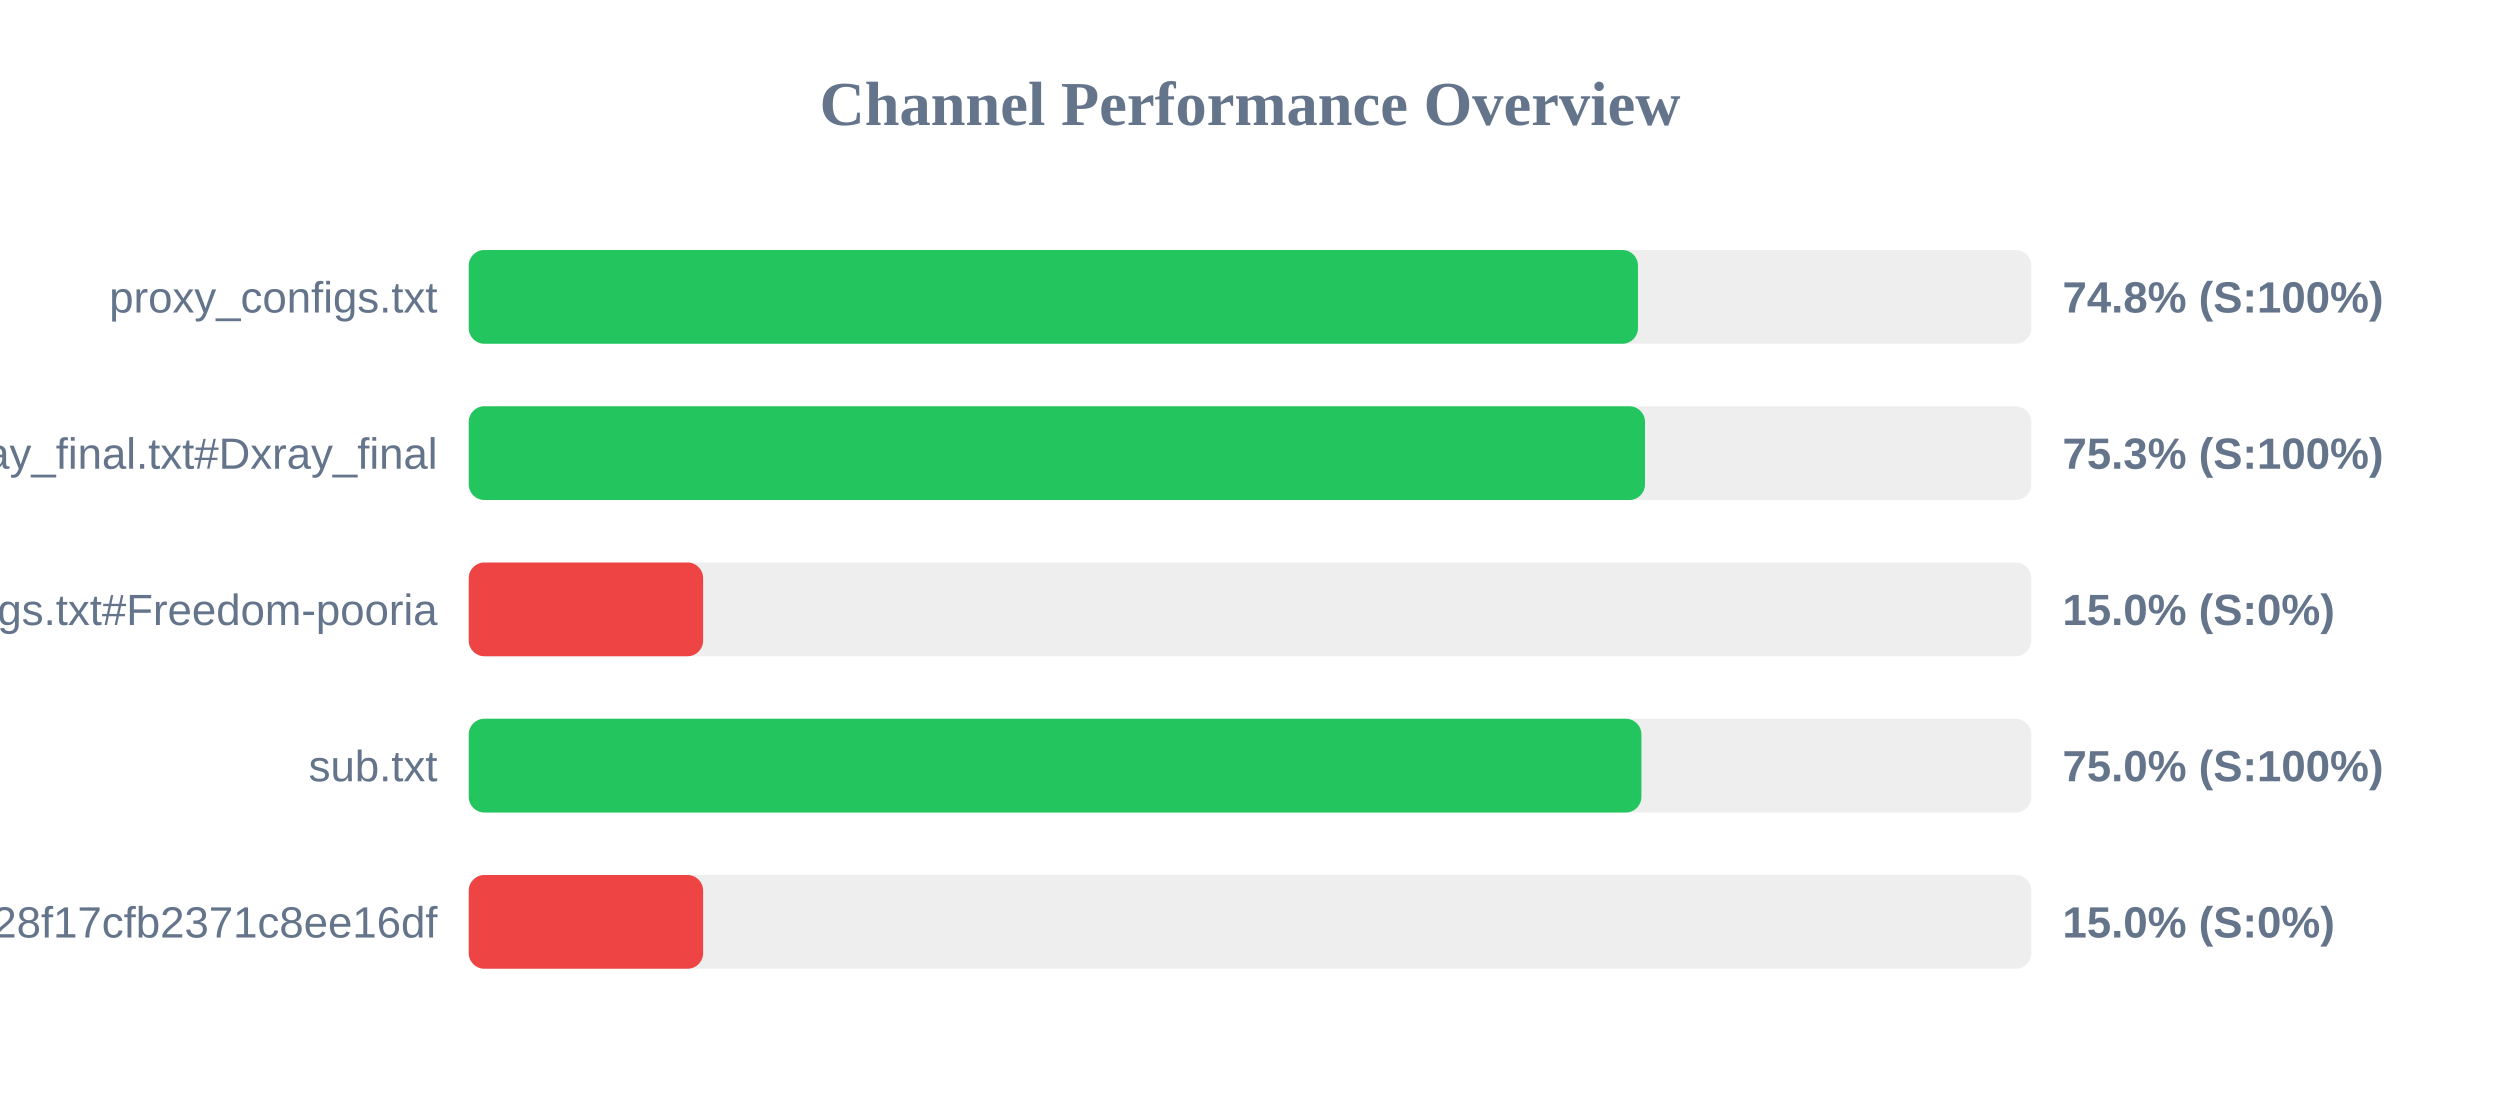
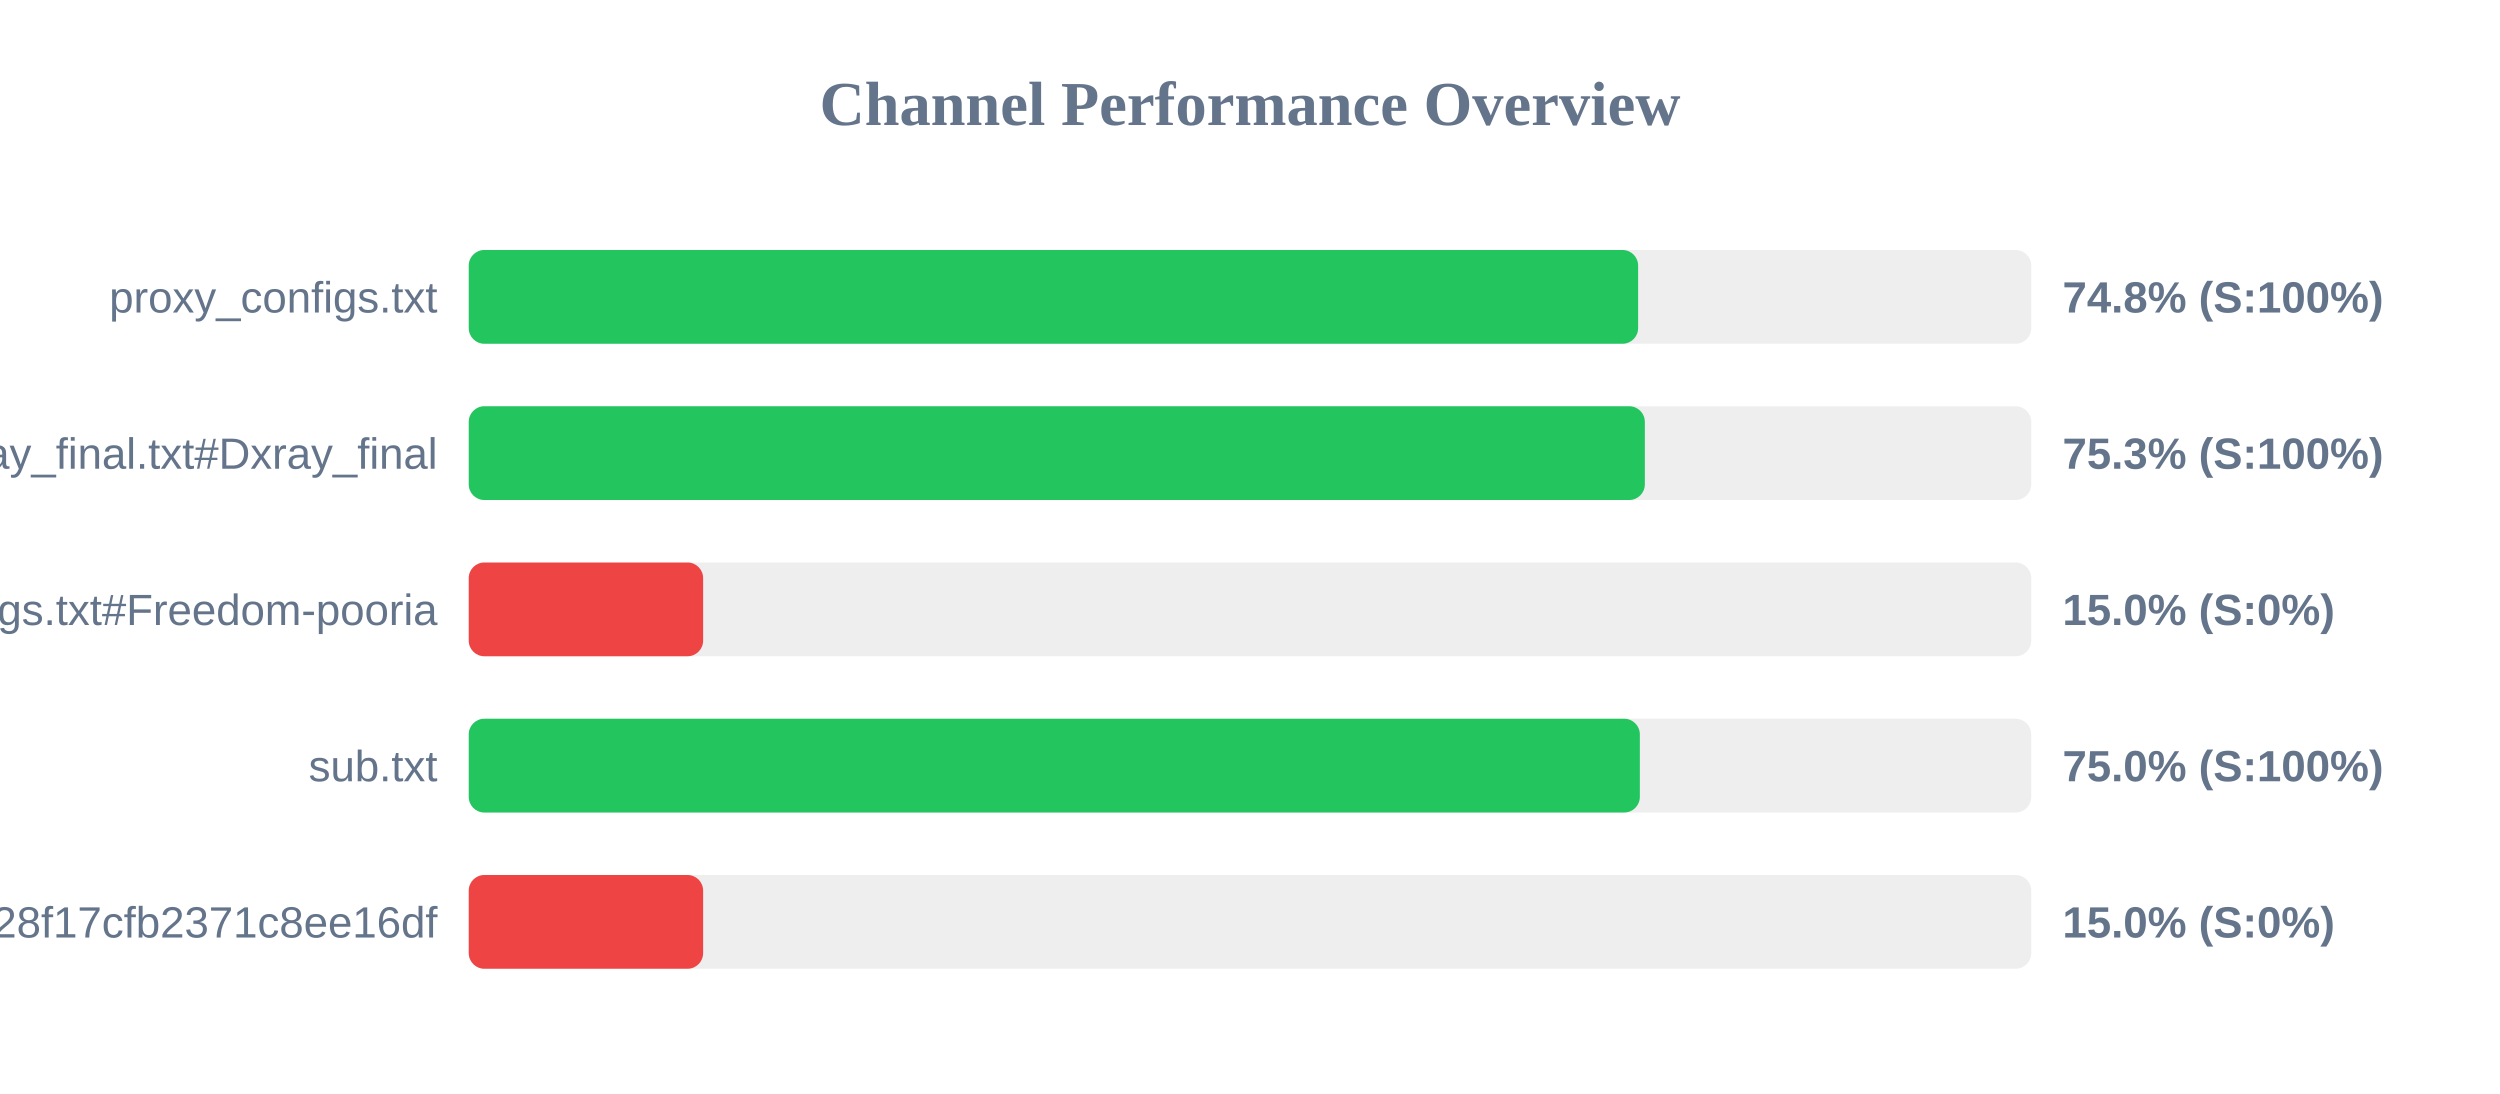
<svg xmlns="http://www.w3.org/2000/svg" width="800" height="350" version="1.1">
  <style>
        .row { font: 14px Arial; fill: #64748b; }
        .score { font: bold 14px Arial; fill: #64748b; }
    </style>
  <text x="400" y="40" text-anchor="middle" font-size="20px" font-weight="bold" fill="#64748b">Channel Performance Overview</text>
  <rect x="150" y="80" width="500" height="30" fill="#eee" rx="5" />
-   <rect x="150" y="80" width="374.15" height="30" fill="#22c55e" rx="5" />
+   <rect x="150" y="80" width="374.2" height="30" fill="#22c55e" rx="5" />
  <text x="140" y="100" text-anchor="end" class="row">proxy_configs.txt</text>
  <text x="660" y="100" text-anchor="start" class="score">74.8% (S:100%)</text>
  <rect x="150" y="130" width="500" height="30" fill="#eee" rx="5" />
-   <rect x="150" y="130" width="376.4" height="30" fill="#22c55e" rx="5" />
+   <rect x="150" y="130" width="376.35" height="30" fill="#22c55e" rx="5" />
  <text x="140" y="150" text-anchor="end" class="row">xray_final.txt#Dxray_final</text>
  <text x="660" y="150" text-anchor="start" class="score">75.3% (S:100%)</text>
  <rect x="150" y="180" width="500" height="30" fill="#eee" rx="5" />
  <rect x="150" y="180" width="75.0" height="30" fill="#ef4444" rx="5" />
  <text x="140" y="200" text-anchor="end" class="row">v2ray_configs.txt#Freedom-pooria</text>
  <text x="660" y="200" text-anchor="start" class="score">15.0% (S:0%)</text>
  <rect x="150" y="230" width="500" height="30" fill="#eee" rx="5" />
-   <rect x="150" y="230" width="375.25" height="30" fill="#22c55e" rx="5" />
+   <rect x="150" y="230" width="374.75" height="30" fill="#22c55e" rx="5" />
  <text x="140" y="250" text-anchor="end" class="row">sub.txt</text>
  <text x="660" y="250" text-anchor="start" class="score">75.0% (S:100%)</text>
  <rect x="150" y="280" width="500" height="30" fill="#eee" rx="5" />
  <rect x="150" y="280" width="75.0" height="30" fill="#ef4444" rx="5" />
  <text x="140" y="300" text-anchor="end" class="row">?token=fedfed7b41b828f17cfb2371c8ee16df</text>
  <text x="660" y="300" text-anchor="start" class="score">15.0% (S:0%)</text>
</svg>
